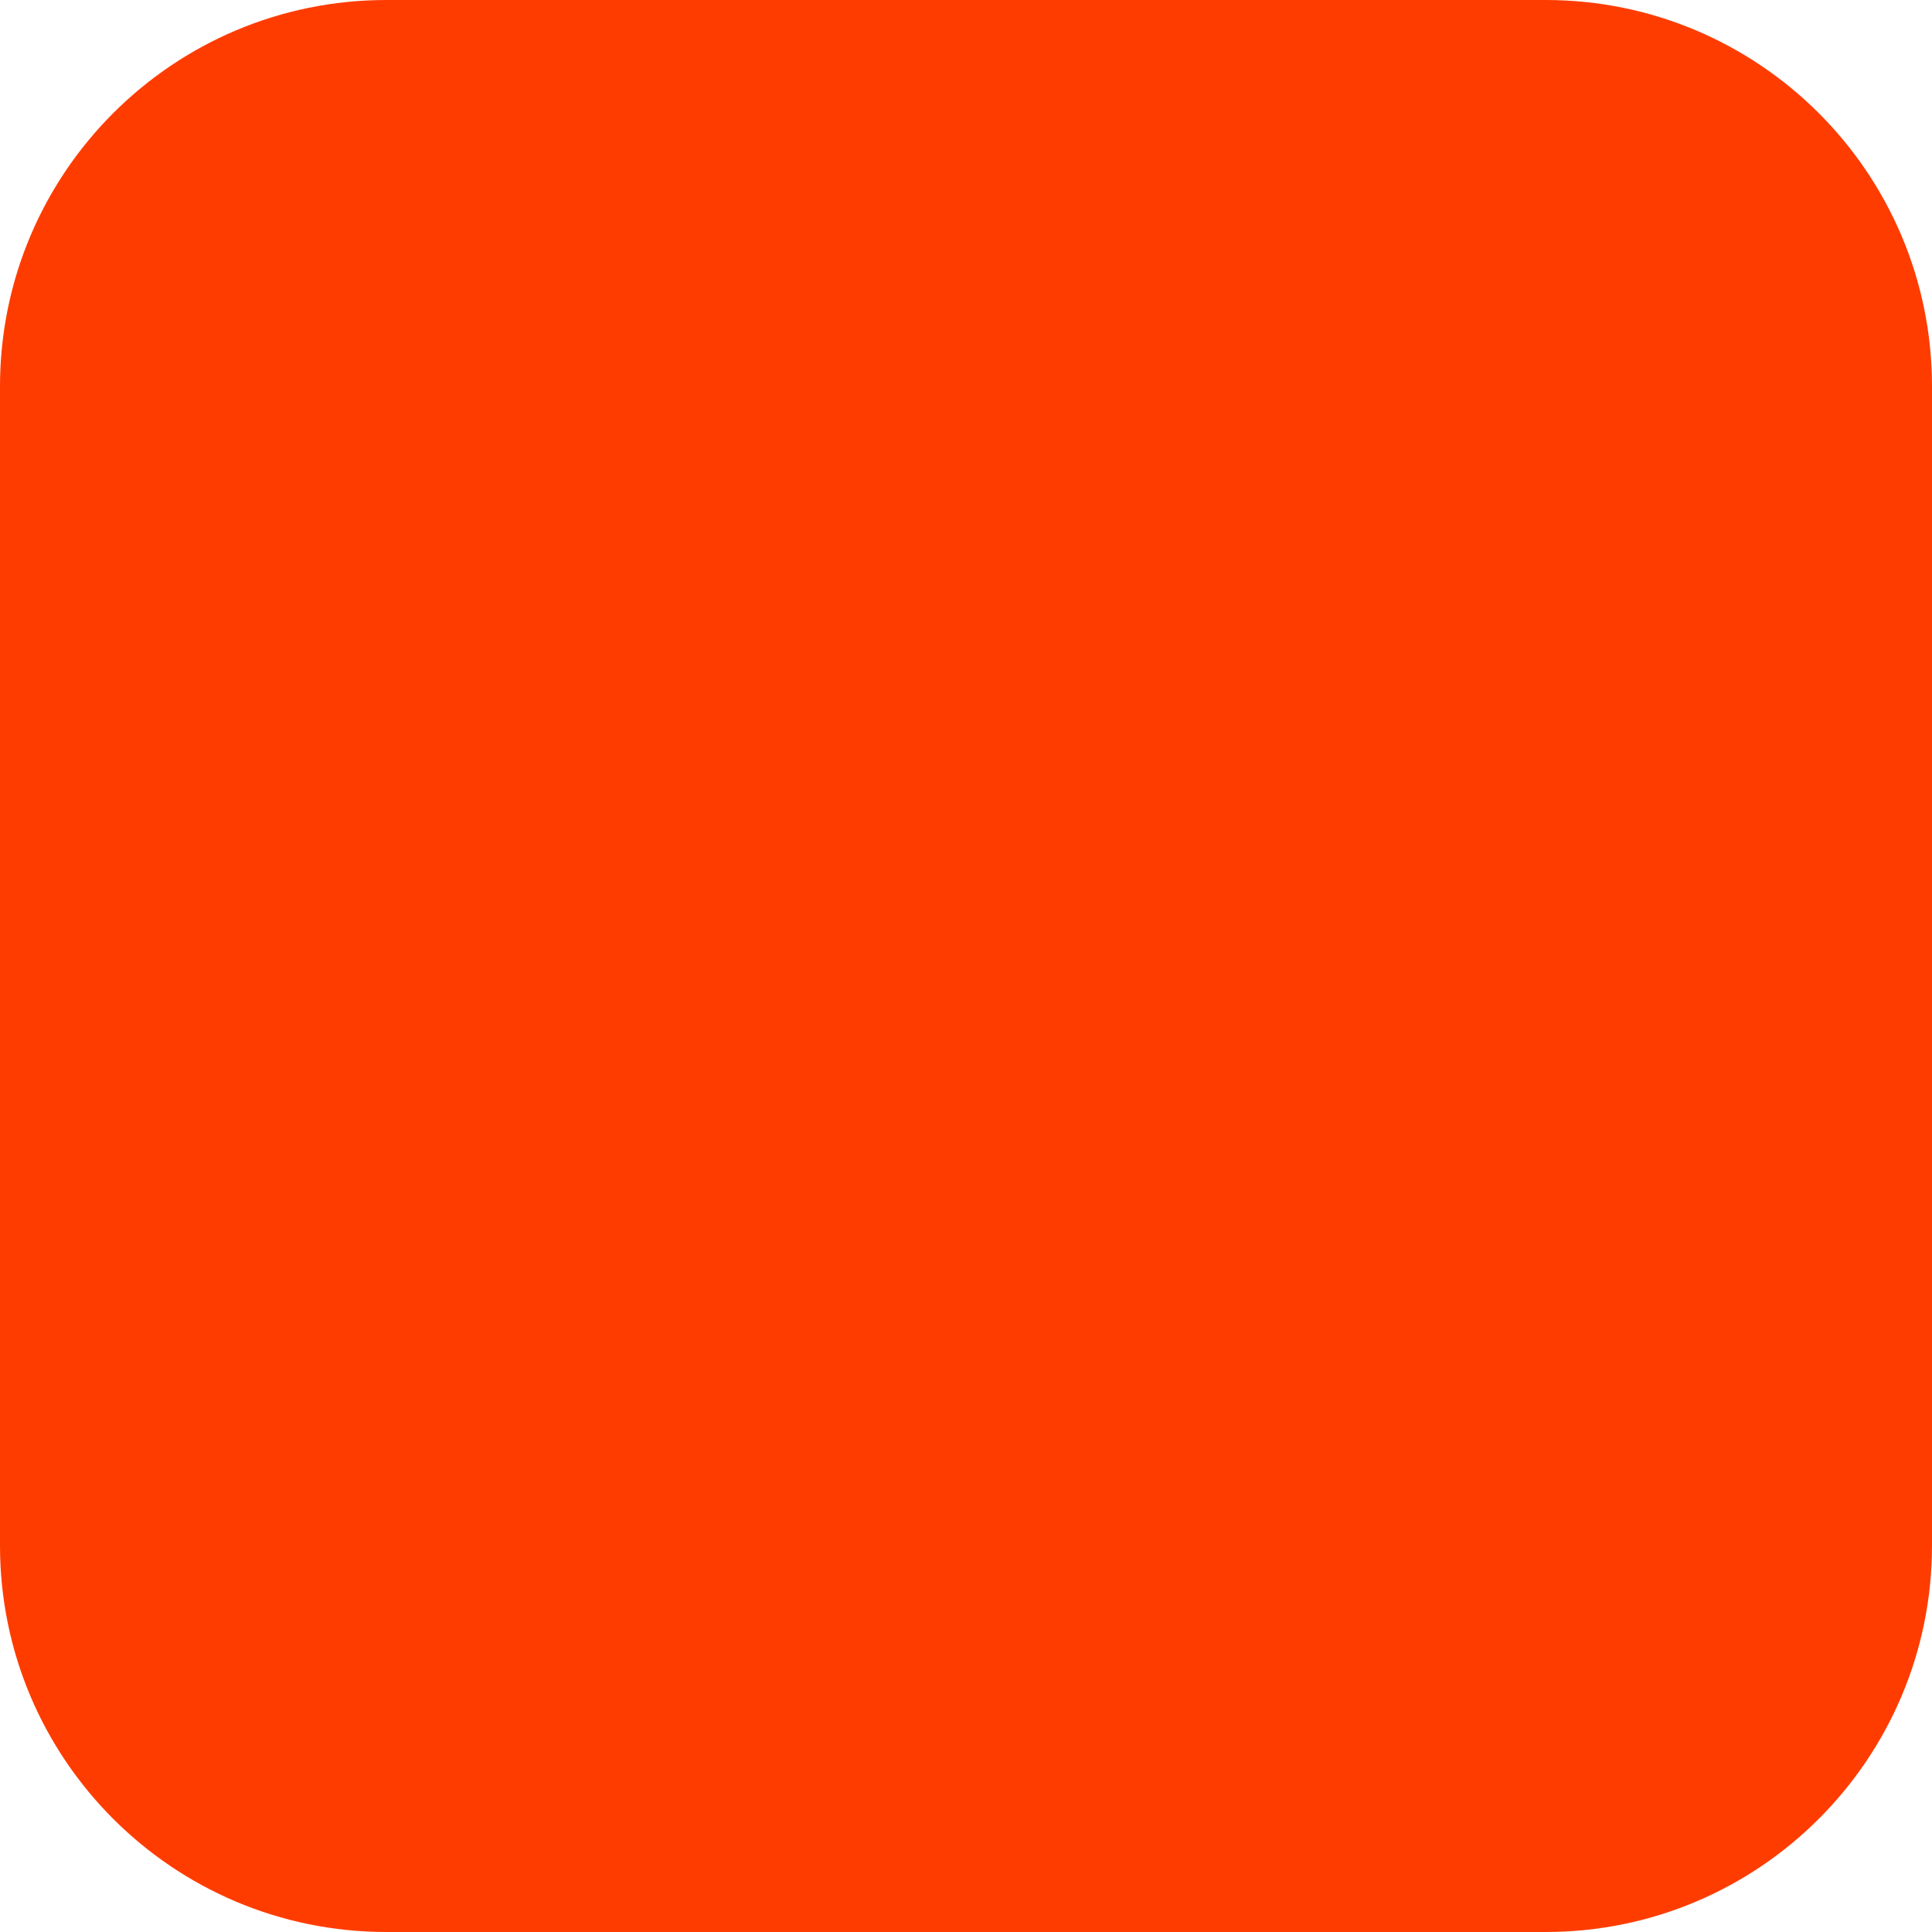
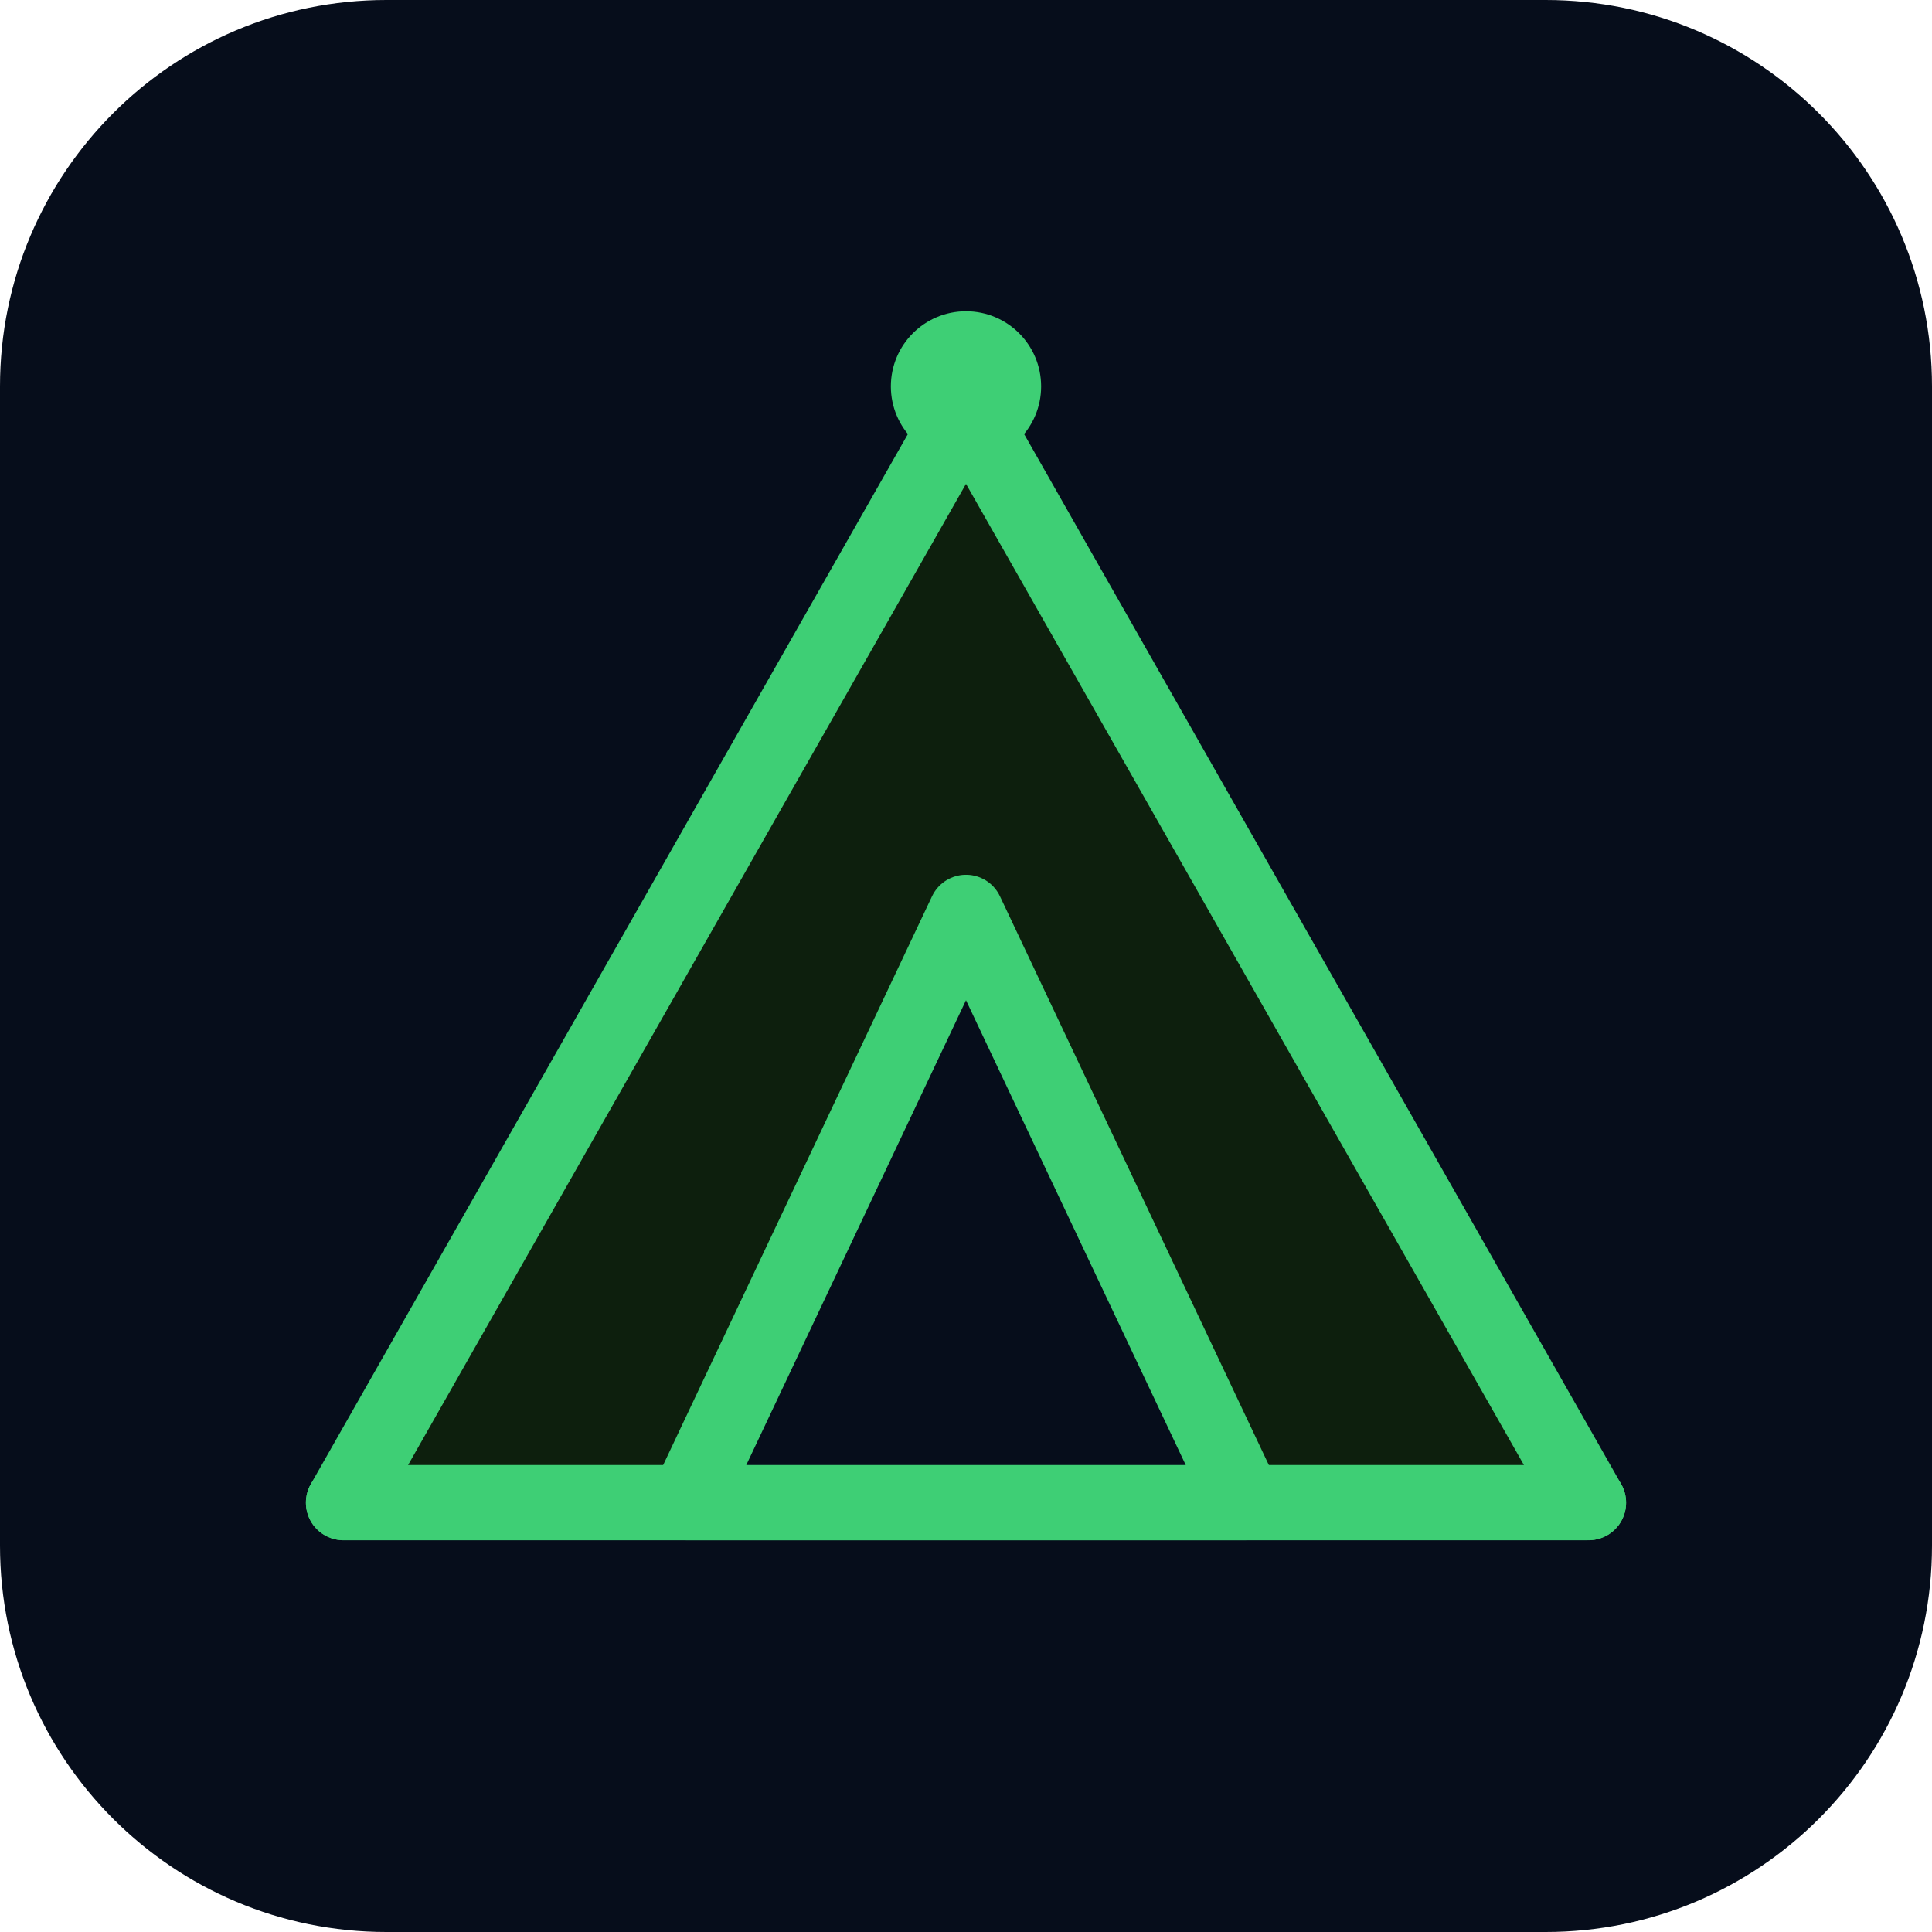
<svg xmlns="http://www.w3.org/2000/svg" width="180" height="180" viewBox="0 0 180 180" fill="none">
-   <rect width="180" height="180" rx="36" fill="#FF3C00" />
+   <rect width="180" height="180" rx="36" fill="#060D1B" />
+   <polygon points="90,38 148,140 32,140" fill="#0d1f0d" />
+   <polygon points="90,38 148,140 32,140" fill="none" stroke="#3ECF75" stroke-width="7" stroke-linejoin="round" />
+   <polygon points="64,140 90,85 116,140" fill="#060D1B" />
+   <polygon points="64,140 90,85 116,140" fill="none" stroke="#3ECF75" stroke-width="7" stroke-linejoin="round" />
+   <line x1="32" y1="140" x2="148" y2="140" stroke="#3ECF75" stroke-width="7" stroke-linecap="round" />
+   <circle cx="90" cy="36" r="7" fill="#3ECF75" />
</svg>
